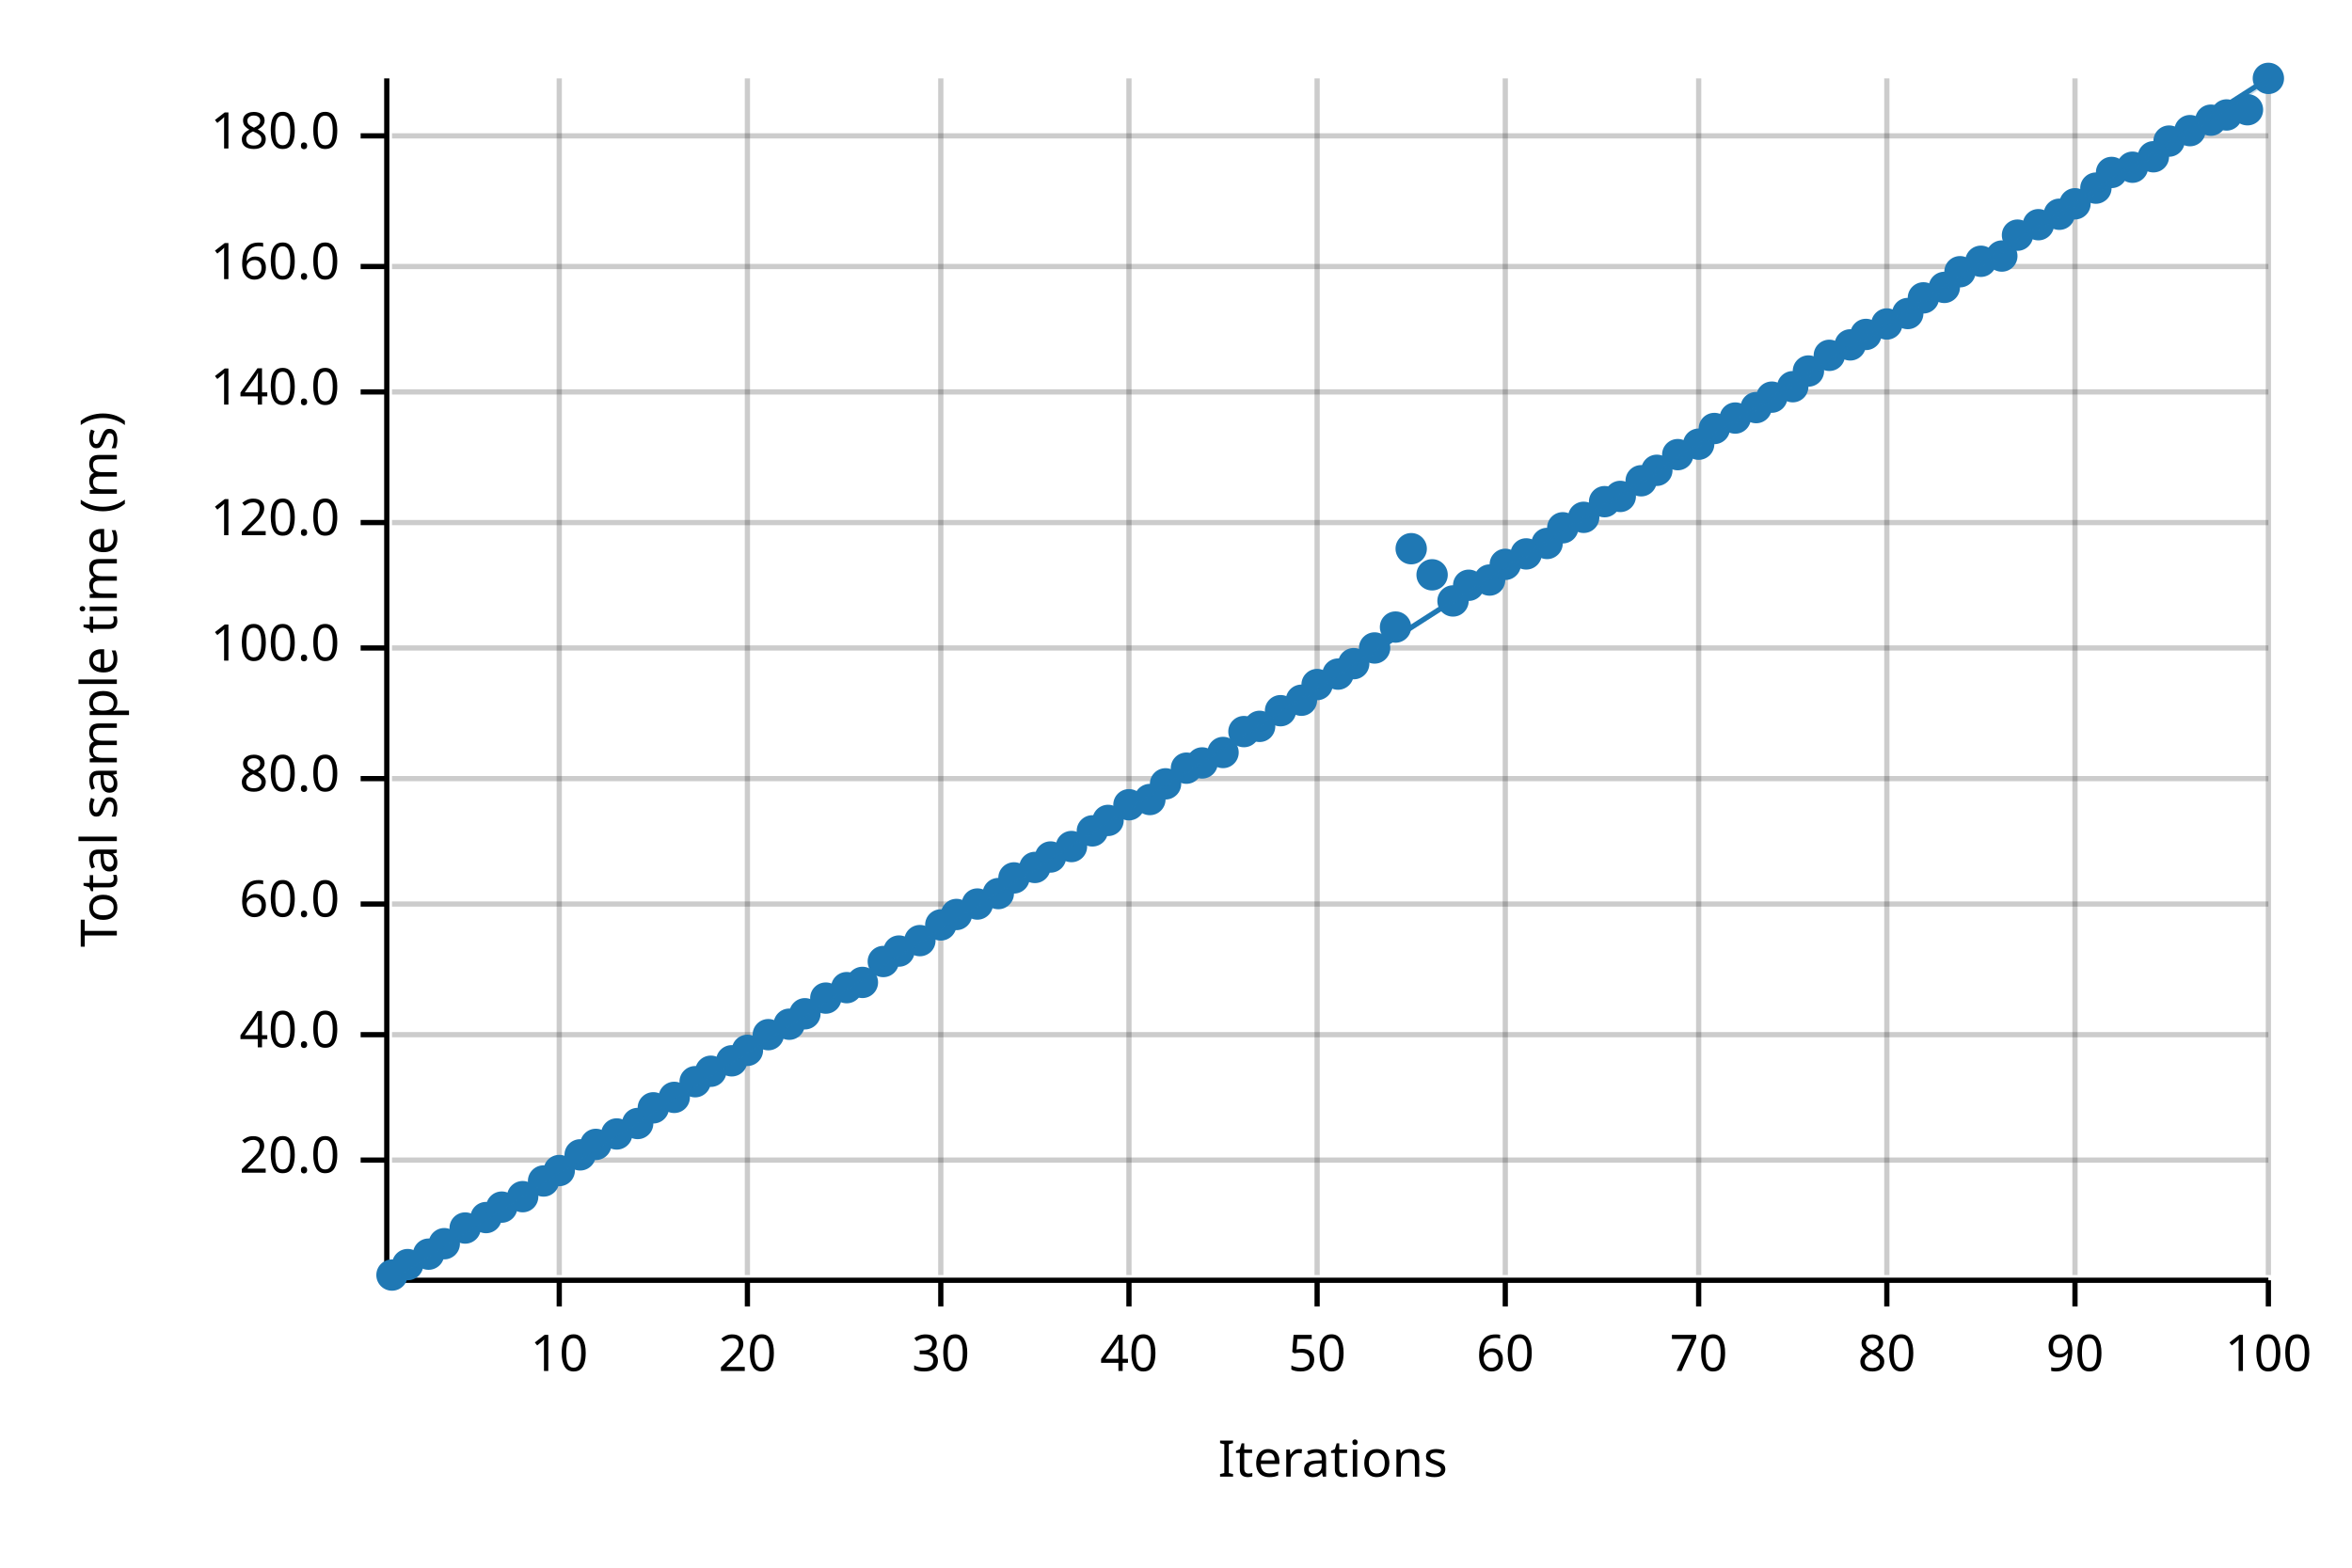
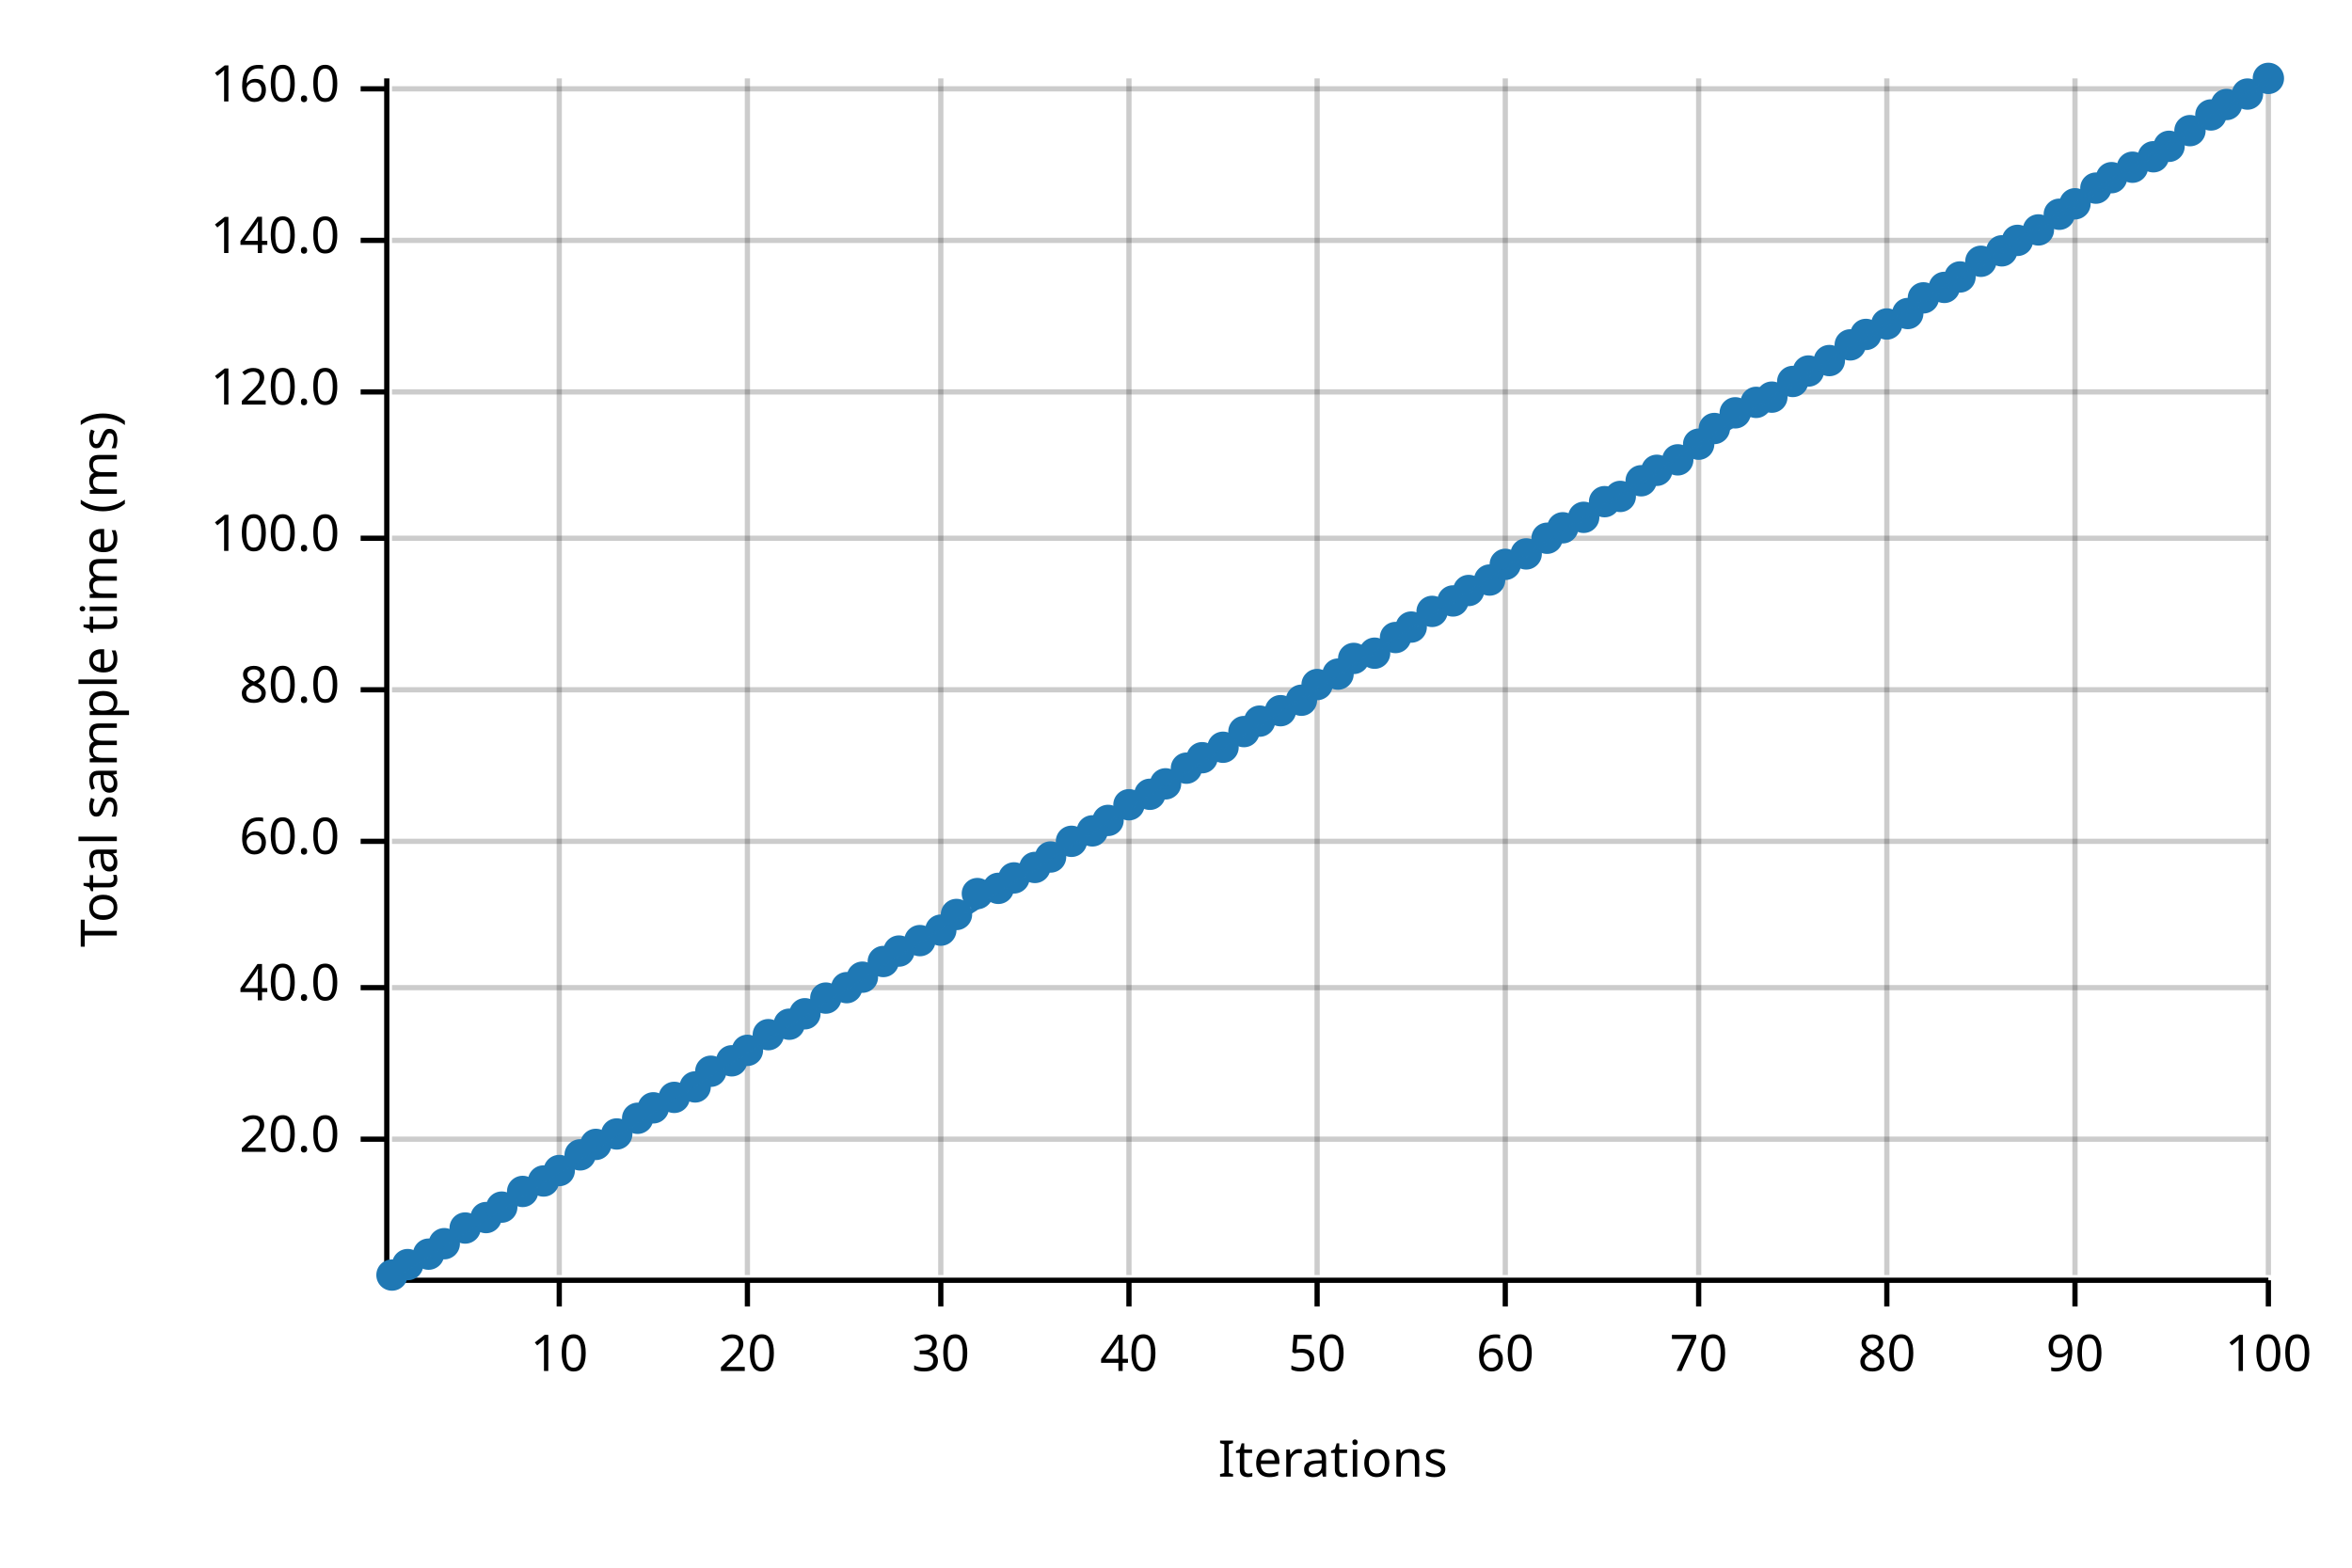
<svg xmlns="http://www.w3.org/2000/svg" width="450" height="300" viewBox="0 0 450 300">
  <text x="15" y="130" dy="0.76em" text-anchor="middle" font-family="sans-serif" font-size="9.677" opacity="1" fill="#000000" transform="rotate(270, 15, 130)">
Total sample time (ms)
</text>
  <text x="255" y="285" dy="-0.5ex" text-anchor="middle" font-family="sans-serif" font-size="9.677" opacity="1" fill="#000000">
Iterations
</text>
  <line opacity="0.2" stroke="#000000" stroke-width="1" x1="107" y1="244" x2="107" y2="15" />
  <line opacity="0.2" stroke="#000000" stroke-width="1" x1="143" y1="244" x2="143" y2="15" />
  <line opacity="0.2" stroke="#000000" stroke-width="1" x1="180" y1="244" x2="180" y2="15" />
  <line opacity="0.2" stroke="#000000" stroke-width="1" x1="216" y1="244" x2="216" y2="15" />
  <line opacity="0.2" stroke="#000000" stroke-width="1" x1="252" y1="244" x2="252" y2="15" />
  <line opacity="0.2" stroke="#000000" stroke-width="1" x1="288" y1="244" x2="288" y2="15" />
  <line opacity="0.2" stroke="#000000" stroke-width="1" x1="325" y1="244" x2="325" y2="15" />
  <line opacity="0.2" stroke="#000000" stroke-width="1" x1="361" y1="244" x2="361" y2="15" />
  <line opacity="0.2" stroke="#000000" stroke-width="1" x1="397" y1="244" x2="397" y2="15" />
  <line opacity="0.2" stroke="#000000" stroke-width="1" x1="434" y1="244" x2="434" y2="15" />
-   <line opacity="0.2" stroke="#000000" stroke-width="1" x1="75" y1="222" x2="434" y2="222" />
-   <line opacity="0.2" stroke="#000000" stroke-width="1" x1="75" y1="198" x2="434" y2="198" />
-   <line opacity="0.2" stroke="#000000" stroke-width="1" x1="75" y1="173" x2="434" y2="173" />
-   <line opacity="0.2" stroke="#000000" stroke-width="1" x1="75" y1="149" x2="434" y2="149" />
-   <line opacity="0.2" stroke="#000000" stroke-width="1" x1="75" y1="124" x2="434" y2="124" />
-   <line opacity="0.2" stroke="#000000" stroke-width="1" x1="75" y1="100" x2="434" y2="100" />
+   <line opacity="0.2" stroke="#000000" stroke-width="1" x1="75" y1="218" x2="434" y2="218" />
+   <line opacity="0.2" stroke="#000000" stroke-width="1" x1="75" y1="189" x2="434" y2="189" />
+   <line opacity="0.2" stroke="#000000" stroke-width="1" x1="75" y1="161" x2="434" y2="161" />
+   <line opacity="0.2" stroke="#000000" stroke-width="1" x1="75" y1="132" x2="434" y2="132" />
+   <line opacity="0.2" stroke="#000000" stroke-width="1" x1="75" y1="103" x2="434" y2="103" />
  <line opacity="0.2" stroke="#000000" stroke-width="1" x1="75" y1="75" x2="434" y2="75" />
-   <line opacity="0.2" stroke="#000000" stroke-width="1" x1="75" y1="51" x2="434" y2="51" />
-   <line opacity="0.2" stroke="#000000" stroke-width="1" x1="75" y1="26" x2="434" y2="26" />
+   <line opacity="0.2" stroke="#000000" stroke-width="1" x1="75" y1="46" x2="434" y2="46" />
+   <line opacity="0.2" stroke="#000000" stroke-width="1" x1="75" y1="17" x2="434" y2="17" />
  <polyline fill="none" opacity="1" stroke="#000000" stroke-width="1" points="74,15 74,244 " />
-   <text x="65" y="222" dy="0.5ex" text-anchor="end" font-family="sans-serif" font-size="9.677" opacity="1" fill="#000000">
+   <text x="65" y="218" dy="0.5ex" text-anchor="end" font-family="sans-serif" font-size="9.677" opacity="1" fill="#000000">
20.0
</text>
-   <polyline fill="none" opacity="1" stroke="#000000" stroke-width="1" points="69,222 74,222 " />
-   <text x="65" y="198" dy="0.5ex" text-anchor="end" font-family="sans-serif" font-size="9.677" opacity="1" fill="#000000">
+   <polyline fill="none" opacity="1" stroke="#000000" stroke-width="1" points="69,218 74,218 " />
+   <text x="65" y="189" dy="0.5ex" text-anchor="end" font-family="sans-serif" font-size="9.677" opacity="1" fill="#000000">
40.0
</text>
-   <polyline fill="none" opacity="1" stroke="#000000" stroke-width="1" points="69,198 74,198 " />
-   <text x="65" y="173" dy="0.5ex" text-anchor="end" font-family="sans-serif" font-size="9.677" opacity="1" fill="#000000">
+   <polyline fill="none" opacity="1" stroke="#000000" stroke-width="1" points="69,189 74,189 " />
+   <text x="65" y="161" dy="0.5ex" text-anchor="end" font-family="sans-serif" font-size="9.677" opacity="1" fill="#000000">
60.0
</text>
-   <polyline fill="none" opacity="1" stroke="#000000" stroke-width="1" points="69,173 74,173 " />
-   <text x="65" y="149" dy="0.5ex" text-anchor="end" font-family="sans-serif" font-size="9.677" opacity="1" fill="#000000">
+   <polyline fill="none" opacity="1" stroke="#000000" stroke-width="1" points="69,161 74,161 " />
+   <text x="65" y="132" dy="0.5ex" text-anchor="end" font-family="sans-serif" font-size="9.677" opacity="1" fill="#000000">
80.0
</text>
-   <polyline fill="none" opacity="1" stroke="#000000" stroke-width="1" points="69,149 74,149 " />
-   <text x="65" y="124" dy="0.5ex" text-anchor="end" font-family="sans-serif" font-size="9.677" opacity="1" fill="#000000">
+   <polyline fill="none" opacity="1" stroke="#000000" stroke-width="1" points="69,132 74,132 " />
+   <text x="65" y="103" dy="0.5ex" text-anchor="end" font-family="sans-serif" font-size="9.677" opacity="1" fill="#000000">
100.0
</text>
-   <polyline fill="none" opacity="1" stroke="#000000" stroke-width="1" points="69,124 74,124 " />
-   <text x="65" y="100" dy="0.5ex" text-anchor="end" font-family="sans-serif" font-size="9.677" opacity="1" fill="#000000">
+   <polyline fill="none" opacity="1" stroke="#000000" stroke-width="1" points="69,103 74,103 " />
+   <text x="65" y="75" dy="0.5ex" text-anchor="end" font-family="sans-serif" font-size="9.677" opacity="1" fill="#000000">
120.0
</text>
-   <polyline fill="none" opacity="1" stroke="#000000" stroke-width="1" points="69,100 74,100 " />
-   <text x="65" y="75" dy="0.5ex" text-anchor="end" font-family="sans-serif" font-size="9.677" opacity="1" fill="#000000">
+   <polyline fill="none" opacity="1" stroke="#000000" stroke-width="1" points="69,75 74,75 " />
+   <text x="65" y="46" dy="0.5ex" text-anchor="end" font-family="sans-serif" font-size="9.677" opacity="1" fill="#000000">
140.0
</text>
-   <polyline fill="none" opacity="1" stroke="#000000" stroke-width="1" points="69,75 74,75 " />
-   <text x="65" y="51" dy="0.5ex" text-anchor="end" font-family="sans-serif" font-size="9.677" opacity="1" fill="#000000">
+   <polyline fill="none" opacity="1" stroke="#000000" stroke-width="1" points="69,46 74,46 " />
+   <text x="65" y="17" dy="0.5ex" text-anchor="end" font-family="sans-serif" font-size="9.677" opacity="1" fill="#000000">
160.0
</text>
-   <polyline fill="none" opacity="1" stroke="#000000" stroke-width="1" points="69,51 74,51 " />
-   <text x="65" y="26" dy="0.5ex" text-anchor="end" font-family="sans-serif" font-size="9.677" opacity="1" fill="#000000">
- 180.0
- </text>
-   <polyline fill="none" opacity="1" stroke="#000000" stroke-width="1" points="69,26 74,26 " />
+   <polyline fill="none" opacity="1" stroke="#000000" stroke-width="1" points="69,17 74,17 " />
  <polyline fill="none" opacity="1" stroke="#000000" stroke-width="1" points="75,245 434,245 " />
  <text x="107" y="255" dy="0.76em" text-anchor="middle" font-family="sans-serif" font-size="9.677" opacity="1" fill="#000000">
10
</text>
  <polyline fill="none" opacity="1" stroke="#000000" stroke-width="1" points="107,245 107,250 " />
  <text x="143" y="255" dy="0.76em" text-anchor="middle" font-family="sans-serif" font-size="9.677" opacity="1" fill="#000000">
20
</text>
  <polyline fill="none" opacity="1" stroke="#000000" stroke-width="1" points="143,245 143,250 " />
  <text x="180" y="255" dy="0.76em" text-anchor="middle" font-family="sans-serif" font-size="9.677" opacity="1" fill="#000000">
30
</text>
  <polyline fill="none" opacity="1" stroke="#000000" stroke-width="1" points="180,245 180,250 " />
  <text x="216" y="255" dy="0.76em" text-anchor="middle" font-family="sans-serif" font-size="9.677" opacity="1" fill="#000000">
40
</text>
  <polyline fill="none" opacity="1" stroke="#000000" stroke-width="1" points="216,245 216,250 " />
  <text x="252" y="255" dy="0.76em" text-anchor="middle" font-family="sans-serif" font-size="9.677" opacity="1" fill="#000000">
50
</text>
  <polyline fill="none" opacity="1" stroke="#000000" stroke-width="1" points="252,245 252,250 " />
  <text x="288" y="255" dy="0.76em" text-anchor="middle" font-family="sans-serif" font-size="9.677" opacity="1" fill="#000000">
60
</text>
  <polyline fill="none" opacity="1" stroke="#000000" stroke-width="1" points="288,245 288,250 " />
  <text x="325" y="255" dy="0.76em" text-anchor="middle" font-family="sans-serif" font-size="9.677" opacity="1" fill="#000000">
70
</text>
  <polyline fill="none" opacity="1" stroke="#000000" stroke-width="1" points="325,245 325,250 " />
  <text x="361" y="255" dy="0.76em" text-anchor="middle" font-family="sans-serif" font-size="9.677" opacity="1" fill="#000000">
80
</text>
  <polyline fill="none" opacity="1" stroke="#000000" stroke-width="1" points="361,245 361,250 " />
  <text x="397" y="255" dy="0.76em" text-anchor="middle" font-family="sans-serif" font-size="9.677" opacity="1" fill="#000000">
90
</text>
  <polyline fill="none" opacity="1" stroke="#000000" stroke-width="1" points="397,245 397,250 " />
  <text x="434" y="255" dy="0.76em" text-anchor="middle" font-family="sans-serif" font-size="9.677" opacity="1" fill="#000000">
100
</text>
  <polyline fill="none" opacity="1" stroke="#000000" stroke-width="1" points="434,245 434,250 " />
  <circle cx="75" cy="244" r="3" opacity="1" fill="#1F78B4" stroke="none" stroke-width="1" />
  <circle cx="78" cy="242" r="3" opacity="1" fill="#1F78B4" stroke="none" stroke-width="1" />
  <circle cx="82" cy="240" r="3" opacity="1" fill="#1F78B4" stroke="none" stroke-width="1" />
  <circle cx="85" cy="238" r="3" opacity="1" fill="#1F78B4" stroke="none" stroke-width="1" />
  <circle cx="89" cy="235" r="3" opacity="1" fill="#1F78B4" stroke="none" stroke-width="1" />
  <circle cx="93" cy="233" r="3" opacity="1" fill="#1F78B4" stroke="none" stroke-width="1" />
  <circle cx="96" cy="231" r="3" opacity="1" fill="#1F78B4" stroke="none" stroke-width="1" />
-   <circle cx="100" cy="229" r="3" opacity="1" fill="#1F78B4" stroke="none" stroke-width="1" />
+   <circle cx="100" cy="228" r="3" opacity="1" fill="#1F78B4" stroke="none" stroke-width="1" />
  <circle cx="104" cy="226" r="3" opacity="1" fill="#1F78B4" stroke="none" stroke-width="1" />
  <circle cx="107" cy="224" r="3" opacity="1" fill="#1F78B4" stroke="none" stroke-width="1" />
  <circle cx="111" cy="221" r="3" opacity="1" fill="#1F78B4" stroke="none" stroke-width="1" />
  <circle cx="114" cy="219" r="3" opacity="1" fill="#1F78B4" stroke="none" stroke-width="1" />
  <circle cx="118" cy="217" r="3" opacity="1" fill="#1F78B4" stroke="none" stroke-width="1" />
-   <circle cx="122" cy="215" r="3" opacity="1" fill="#1F78B4" stroke="none" stroke-width="1" />
+   <circle cx="122" cy="214" r="3" opacity="1" fill="#1F78B4" stroke="none" stroke-width="1" />
  <circle cx="125" cy="212" r="3" opacity="1" fill="#1F78B4" stroke="none" stroke-width="1" />
  <circle cx="129" cy="210" r="3" opacity="1" fill="#1F78B4" stroke="none" stroke-width="1" />
-   <circle cx="133" cy="207" r="3" opacity="1" fill="#1F78B4" stroke="none" stroke-width="1" />
+   <circle cx="133" cy="208" r="3" opacity="1" fill="#1F78B4" stroke="none" stroke-width="1" />
  <circle cx="136" cy="205" r="3" opacity="1" fill="#1F78B4" stroke="none" stroke-width="1" />
  <circle cx="140" cy="203" r="3" opacity="1" fill="#1F78B4" stroke="none" stroke-width="1" />
  <circle cx="143" cy="201" r="3" opacity="1" fill="#1F78B4" stroke="none" stroke-width="1" />
  <circle cx="147" cy="198" r="3" opacity="1" fill="#1F78B4" stroke="none" stroke-width="1" />
  <circle cx="151" cy="196" r="3" opacity="1" fill="#1F78B4" stroke="none" stroke-width="1" />
  <circle cx="154" cy="194" r="3" opacity="1" fill="#1F78B4" stroke="none" stroke-width="1" />
  <circle cx="158" cy="191" r="3" opacity="1" fill="#1F78B4" stroke="none" stroke-width="1" />
  <circle cx="162" cy="189" r="3" opacity="1" fill="#1F78B4" stroke="none" stroke-width="1" />
-   <circle cx="165" cy="188" r="3" opacity="1" fill="#1F78B4" stroke="none" stroke-width="1" />
+   <circle cx="165" cy="187" r="3" opacity="1" fill="#1F78B4" stroke="none" stroke-width="1" />
  <circle cx="169" cy="184" r="3" opacity="1" fill="#1F78B4" stroke="none" stroke-width="1" />
  <circle cx="172" cy="182" r="3" opacity="1" fill="#1F78B4" stroke="none" stroke-width="1" />
  <circle cx="176" cy="180" r="3" opacity="1" fill="#1F78B4" stroke="none" stroke-width="1" />
-   <circle cx="180" cy="177" r="3" opacity="1" fill="#1F78B4" stroke="none" stroke-width="1" />
+   <circle cx="180" cy="178" r="3" opacity="1" fill="#1F78B4" stroke="none" stroke-width="1" />
  <circle cx="183" cy="175" r="3" opacity="1" fill="#1F78B4" stroke="none" stroke-width="1" />
-   <circle cx="187" cy="173" r="3" opacity="1" fill="#1F78B4" stroke="none" stroke-width="1" />
-   <circle cx="191" cy="171" r="3" opacity="1" fill="#1F78B4" stroke="none" stroke-width="1" />
+   <circle cx="187" cy="171" r="3" opacity="1" fill="#1F78B4" stroke="none" stroke-width="1" />
+   <circle cx="191" cy="170" r="3" opacity="1" fill="#1F78B4" stroke="none" stroke-width="1" />
  <circle cx="194" cy="168" r="3" opacity="1" fill="#1F78B4" stroke="none" stroke-width="1" />
  <circle cx="198" cy="166" r="3" opacity="1" fill="#1F78B4" stroke="none" stroke-width="1" />
  <circle cx="201" cy="164" r="3" opacity="1" fill="#1F78B4" stroke="none" stroke-width="1" />
-   <circle cx="205" cy="162" r="3" opacity="1" fill="#1F78B4" stroke="none" stroke-width="1" />
+   <circle cx="205" cy="161" r="3" opacity="1" fill="#1F78B4" stroke="none" stroke-width="1" />
  <circle cx="209" cy="159" r="3" opacity="1" fill="#1F78B4" stroke="none" stroke-width="1" />
  <circle cx="212" cy="157" r="3" opacity="1" fill="#1F78B4" stroke="none" stroke-width="1" />
  <circle cx="216" cy="154" r="3" opacity="1" fill="#1F78B4" stroke="none" stroke-width="1" />
-   <circle cx="220" cy="153" r="3" opacity="1" fill="#1F78B4" stroke="none" stroke-width="1" />
+   <circle cx="220" cy="152" r="3" opacity="1" fill="#1F78B4" stroke="none" stroke-width="1" />
  <circle cx="223" cy="150" r="3" opacity="1" fill="#1F78B4" stroke="none" stroke-width="1" />
  <circle cx="227" cy="147" r="3" opacity="1" fill="#1F78B4" stroke="none" stroke-width="1" />
-   <circle cx="230" cy="146" r="3" opacity="1" fill="#1F78B4" stroke="none" stroke-width="1" />
-   <circle cx="234" cy="144" r="3" opacity="1" fill="#1F78B4" stroke="none" stroke-width="1" />
+   <circle cx="230" cy="145" r="3" opacity="1" fill="#1F78B4" stroke="none" stroke-width="1" />
+   <circle cx="234" cy="143" r="3" opacity="1" fill="#1F78B4" stroke="none" stroke-width="1" />
  <circle cx="238" cy="140" r="3" opacity="1" fill="#1F78B4" stroke="none" stroke-width="1" />
-   <circle cx="241" cy="139" r="3" opacity="1" fill="#1F78B4" stroke="none" stroke-width="1" />
+   <circle cx="241" cy="138" r="3" opacity="1" fill="#1F78B4" stroke="none" stroke-width="1" />
  <circle cx="245" cy="136" r="3" opacity="1" fill="#1F78B4" stroke="none" stroke-width="1" />
  <circle cx="249" cy="134" r="3" opacity="1" fill="#1F78B4" stroke="none" stroke-width="1" />
  <circle cx="252" cy="131" r="3" opacity="1" fill="#1F78B4" stroke="none" stroke-width="1" />
  <circle cx="256" cy="129" r="3" opacity="1" fill="#1F78B4" stroke="none" stroke-width="1" />
-   <circle cx="259" cy="127" r="3" opacity="1" fill="#1F78B4" stroke="none" stroke-width="1" />
-   <circle cx="263" cy="124" r="3" opacity="1" fill="#1F78B4" stroke="none" stroke-width="1" />
-   <circle cx="267" cy="120" r="3" opacity="1" fill="#1F78B4" stroke="none" stroke-width="1" />
-   <circle cx="270" cy="105" r="3" opacity="1" fill="#1F78B4" stroke="none" stroke-width="1" />
-   <circle cx="274" cy="110" r="3" opacity="1" fill="#1F78B4" stroke="none" stroke-width="1" />
+   <circle cx="259" cy="126" r="3" opacity="1" fill="#1F78B4" stroke="none" stroke-width="1" />
+   <circle cx="263" cy="125" r="3" opacity="1" fill="#1F78B4" stroke="none" stroke-width="1" />
+   <circle cx="267" cy="122" r="3" opacity="1" fill="#1F78B4" stroke="none" stroke-width="1" />
+   <circle cx="270" cy="120" r="3" opacity="1" fill="#1F78B4" stroke="none" stroke-width="1" />
+   <circle cx="274" cy="117" r="3" opacity="1" fill="#1F78B4" stroke="none" stroke-width="1" />
  <circle cx="278" cy="115" r="3" opacity="1" fill="#1F78B4" stroke="none" stroke-width="1" />
-   <circle cx="281" cy="112" r="3" opacity="1" fill="#1F78B4" stroke="none" stroke-width="1" />
+   <circle cx="281" cy="113" r="3" opacity="1" fill="#1F78B4" stroke="none" stroke-width="1" />
  <circle cx="285" cy="111" r="3" opacity="1" fill="#1F78B4" stroke="none" stroke-width="1" />
  <circle cx="288" cy="108" r="3" opacity="1" fill="#1F78B4" stroke="none" stroke-width="1" />
  <circle cx="292" cy="106" r="3" opacity="1" fill="#1F78B4" stroke="none" stroke-width="1" />
-   <circle cx="296" cy="104" r="3" opacity="1" fill="#1F78B4" stroke="none" stroke-width="1" />
+   <circle cx="296" cy="103" r="3" opacity="1" fill="#1F78B4" stroke="none" stroke-width="1" />
  <circle cx="299" cy="101" r="3" opacity="1" fill="#1F78B4" stroke="none" stroke-width="1" />
  <circle cx="303" cy="99" r="3" opacity="1" fill="#1F78B4" stroke="none" stroke-width="1" />
  <circle cx="307" cy="96" r="3" opacity="1" fill="#1F78B4" stroke="none" stroke-width="1" />
  <circle cx="310" cy="95" r="3" opacity="1" fill="#1F78B4" stroke="none" stroke-width="1" />
  <circle cx="314" cy="92" r="3" opacity="1" fill="#1F78B4" stroke="none" stroke-width="1" />
  <circle cx="317" cy="90" r="3" opacity="1" fill="#1F78B4" stroke="none" stroke-width="1" />
-   <circle cx="321" cy="87" r="3" opacity="1" fill="#1F78B4" stroke="none" stroke-width="1" />
+   <circle cx="321" cy="88" r="3" opacity="1" fill="#1F78B4" stroke="none" stroke-width="1" />
  <circle cx="325" cy="85" r="3" opacity="1" fill="#1F78B4" stroke="none" stroke-width="1" />
  <circle cx="328" cy="82" r="3" opacity="1" fill="#1F78B4" stroke="none" stroke-width="1" />
-   <circle cx="332" cy="80" r="3" opacity="1" fill="#1F78B4" stroke="none" stroke-width="1" />
-   <circle cx="336" cy="78" r="3" opacity="1" fill="#1F78B4" stroke="none" stroke-width="1" />
+   <circle cx="332" cy="79" r="3" opacity="1" fill="#1F78B4" stroke="none" stroke-width="1" />
+   <circle cx="336" cy="77" r="3" opacity="1" fill="#1F78B4" stroke="none" stroke-width="1" />
  <circle cx="339" cy="76" r="3" opacity="1" fill="#1F78B4" stroke="none" stroke-width="1" />
-   <circle cx="343" cy="74" r="3" opacity="1" fill="#1F78B4" stroke="none" stroke-width="1" />
+   <circle cx="343" cy="73" r="3" opacity="1" fill="#1F78B4" stroke="none" stroke-width="1" />
  <circle cx="346" cy="71" r="3" opacity="1" fill="#1F78B4" stroke="none" stroke-width="1" />
-   <circle cx="350" cy="68" r="3" opacity="1" fill="#1F78B4" stroke="none" stroke-width="1" />
+   <circle cx="350" cy="69" r="3" opacity="1" fill="#1F78B4" stroke="none" stroke-width="1" />
  <circle cx="354" cy="66" r="3" opacity="1" fill="#1F78B4" stroke="none" stroke-width="1" />
  <circle cx="357" cy="64" r="3" opacity="1" fill="#1F78B4" stroke="none" stroke-width="1" />
  <circle cx="361" cy="62" r="3" opacity="1" fill="#1F78B4" stroke="none" stroke-width="1" />
  <circle cx="365" cy="60" r="3" opacity="1" fill="#1F78B4" stroke="none" stroke-width="1" />
  <circle cx="368" cy="57" r="3" opacity="1" fill="#1F78B4" stroke="none" stroke-width="1" />
  <circle cx="372" cy="55" r="3" opacity="1" fill="#1F78B4" stroke="none" stroke-width="1" />
-   <circle cx="375" cy="52" r="3" opacity="1" fill="#1F78B4" stroke="none" stroke-width="1" />
+   <circle cx="375" cy="53" r="3" opacity="1" fill="#1F78B4" stroke="none" stroke-width="1" />
  <circle cx="379" cy="50" r="3" opacity="1" fill="#1F78B4" stroke="none" stroke-width="1" />
-   <circle cx="383" cy="49" r="3" opacity="1" fill="#1F78B4" stroke="none" stroke-width="1" />
-   <circle cx="386" cy="45" r="3" opacity="1" fill="#1F78B4" stroke="none" stroke-width="1" />
-   <circle cx="390" cy="43" r="3" opacity="1" fill="#1F78B4" stroke="none" stroke-width="1" />
+   <circle cx="383" cy="48" r="3" opacity="1" fill="#1F78B4" stroke="none" stroke-width="1" />
+   <circle cx="386" cy="46" r="3" opacity="1" fill="#1F78B4" stroke="none" stroke-width="1" />
+   <circle cx="390" cy="44" r="3" opacity="1" fill="#1F78B4" stroke="none" stroke-width="1" />
  <circle cx="394" cy="41" r="3" opacity="1" fill="#1F78B4" stroke="none" stroke-width="1" />
  <circle cx="397" cy="39" r="3" opacity="1" fill="#1F78B4" stroke="none" stroke-width="1" />
  <circle cx="401" cy="36" r="3" opacity="1" fill="#1F78B4" stroke="none" stroke-width="1" />
-   <circle cx="404" cy="33" r="3" opacity="1" fill="#1F78B4" stroke="none" stroke-width="1" />
+   <circle cx="404" cy="34" r="3" opacity="1" fill="#1F78B4" stroke="none" stroke-width="1" />
  <circle cx="408" cy="32" r="3" opacity="1" fill="#1F78B4" stroke="none" stroke-width="1" />
  <circle cx="412" cy="30" r="3" opacity="1" fill="#1F78B4" stroke="none" stroke-width="1" />
-   <circle cx="415" cy="27" r="3" opacity="1" fill="#1F78B4" stroke="none" stroke-width="1" />
+   <circle cx="415" cy="28" r="3" opacity="1" fill="#1F78B4" stroke="none" stroke-width="1" />
  <circle cx="419" cy="25" r="3" opacity="1" fill="#1F78B4" stroke="none" stroke-width="1" />
-   <circle cx="423" cy="23" r="3" opacity="1" fill="#1F78B4" stroke="none" stroke-width="1" />
-   <circle cx="426" cy="22" r="3" opacity="1" fill="#1F78B4" stroke="none" stroke-width="1" />
-   <circle cx="430" cy="21" r="3" opacity="1" fill="#1F78B4" stroke="none" stroke-width="1" />
+   <circle cx="423" cy="22" r="3" opacity="1" fill="#1F78B4" stroke="none" stroke-width="1" />
+   <circle cx="426" cy="20" r="3" opacity="1" fill="#1F78B4" stroke="none" stroke-width="1" />
+   <circle cx="430" cy="18" r="3" opacity="1" fill="#1F78B4" stroke="none" stroke-width="1" />
  <circle cx="434" cy="15" r="3" opacity="1" fill="#1F78B4" stroke="none" stroke-width="1" />
-   <polyline fill="none" opacity="1" stroke="#1F78B4" stroke-width="1" points="75,245 434,15 " />
+   <polyline fill="none" opacity="1" stroke="#1F78B4" stroke-width="1" points="75,245 434,16 " />
  <polygon opacity="0.25" fill="#1F78B4" points="75,245 434,16 434,15 " />
</svg>
